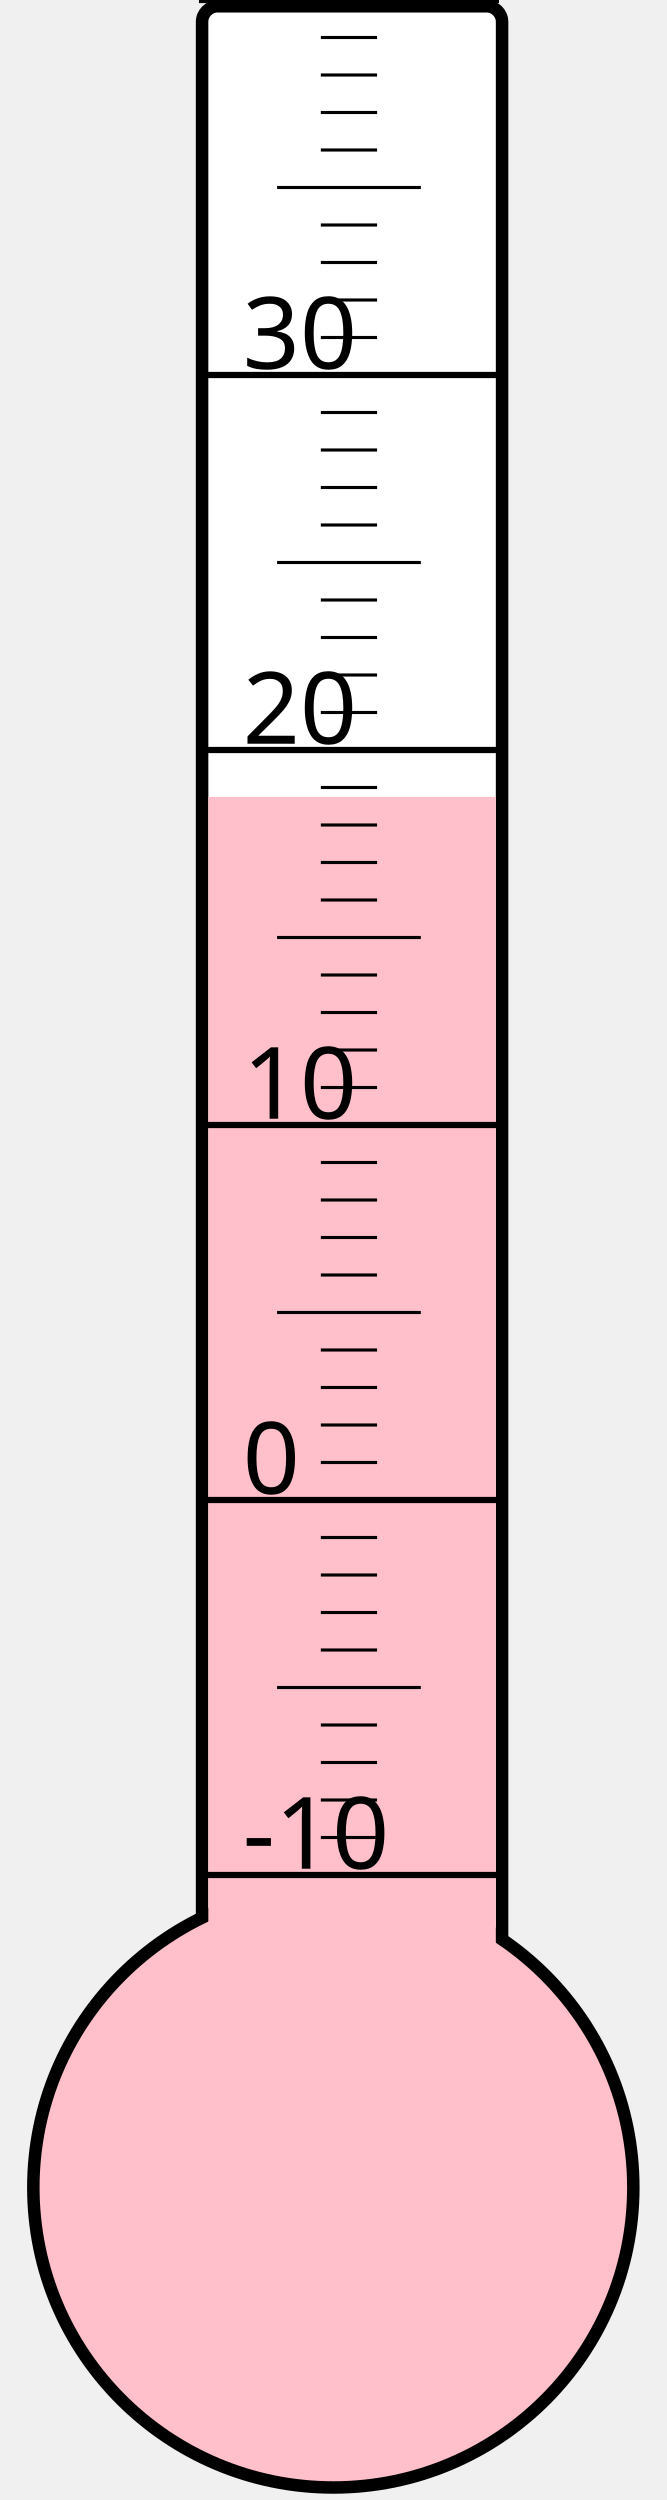
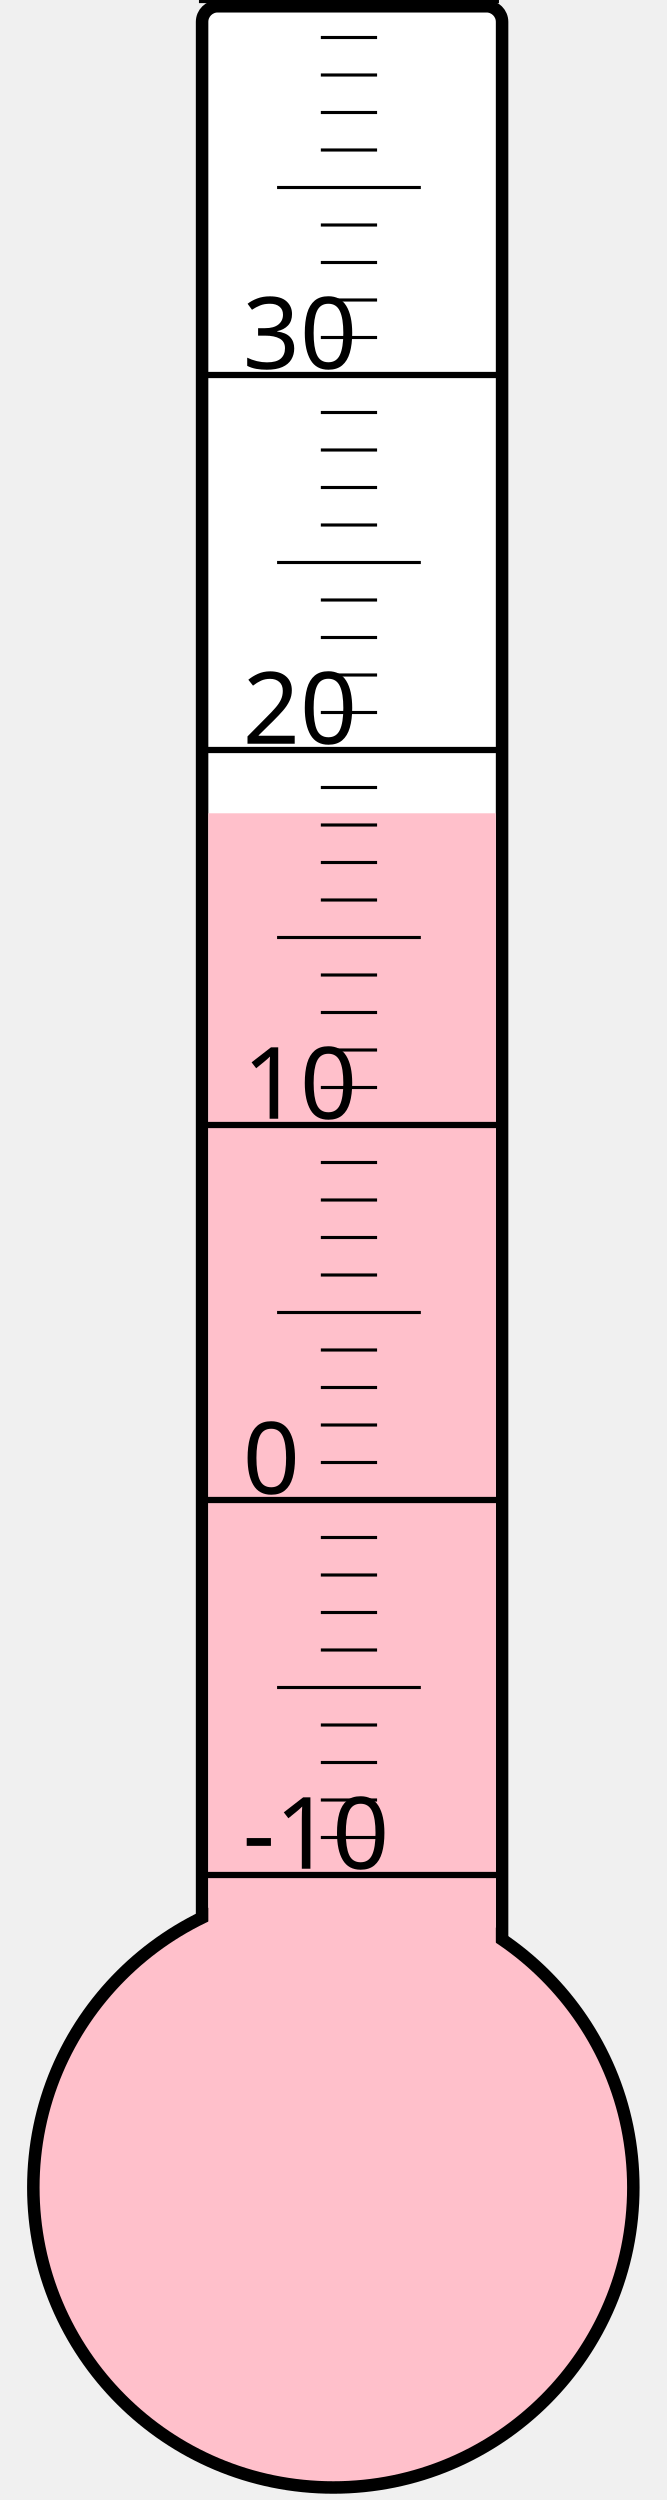
<svg xmlns="http://www.w3.org/2000/svg" width="40px" height="150px" viewBox="0 0 200 800">
  <rect width="200" height="800" x="0" y="0" style="fill: #ffffeb; fill-opacity: 0;" />
  <rect width="96" height="680" x="58" y="2" rx="5" ry="5" style="fill: white; fill-opacity: 1; stroke: black; stroke-width: 4;" />
  <circle cx="100" cy="700" r="96" style="fill: pink; stroke: black; stroke-width: 4;" />
-   <rect width="92" height="445.0" x="60" y="255.0" style="fill: pink; fill-opacity: 1; stroke-width: 0;" />
+   <rect width="92" height="439.75" x="60" y="260.25" style="fill: pink; fill-opacity: 1; stroke-width: 0;" />
  <text x="71" y="598" style="font-family: sans-serif; font-size: 24pt;">-10</text>
  <text x="71" y="478" style="font-family: sans-serif; font-size: 24pt;">0</text>
  <text x="71" y="358" style="font-family: sans-serif; font-size: 24pt;">10</text>
  <text x="71" y="238" style="font-family: sans-serif; font-size: 24pt;">20</text>
  <text x="71" y="118" style="font-family: sans-serif; font-size: 24pt;">30</text>
  <g style="stroke: black;">
    <line x1="57" y1="600" x2="153" y2="600" style="stroke-width: 2;" />
    <line x1="96" y1="588" x2="114" y2="588" style="stroke-width: 1;" />
    <line x1="96" y1="576" x2="114" y2="576" style="stroke-width: 1;" />
    <line x1="96" y1="564" x2="114" y2="564" style="stroke-width: 1;" />
    <line x1="96" y1="552" x2="114" y2="552" style="stroke-width: 1;" />
    <line x1="82" y1="540" x2="128" y2="540" style="stroke-width: 1;" />
    <line x1="96" y1="528" x2="114" y2="528" style="stroke-width: 1;" />
    <line x1="96" y1="516" x2="114" y2="516" style="stroke-width: 1;" />
    <line x1="96" y1="504" x2="114" y2="504" style="stroke-width: 1;" />
    <line x1="96" y1="492" x2="114" y2="492" style="stroke-width: 1;" />
    <line x1="57" y1="480" x2="153" y2="480" style="stroke-width: 2;" />
    <line x1="96" y1="468" x2="114" y2="468" style="stroke-width: 1;" />
    <line x1="96" y1="456" x2="114" y2="456" style="stroke-width: 1;" />
    <line x1="96" y1="444" x2="114" y2="444" style="stroke-width: 1;" />
    <line x1="96" y1="432" x2="114" y2="432" style="stroke-width: 1;" />
    <line x1="82" y1="420" x2="128" y2="420" style="stroke-width: 1;" />
    <line x1="96" y1="408" x2="114" y2="408" style="stroke-width: 1;" />
    <line x1="96" y1="396" x2="114" y2="396" style="stroke-width: 1;" />
    <line x1="96" y1="384" x2="114" y2="384" style="stroke-width: 1;" />
    <line x1="96" y1="372" x2="114" y2="372" style="stroke-width: 1;" />
    <line x1="57" y1="360" x2="153" y2="360" style="stroke-width: 2;" />
    <line x1="96" y1="348" x2="114" y2="348" style="stroke-width: 1;" />
    <line x1="96" y1="336" x2="114" y2="336" style="stroke-width: 1;" />
    <line x1="96" y1="324" x2="114" y2="324" style="stroke-width: 1;" />
    <line x1="96" y1="312" x2="114" y2="312" style="stroke-width: 1;" />
    <line x1="82" y1="300" x2="128" y2="300" style="stroke-width: 1;" />
    <line x1="96" y1="288" x2="114" y2="288" style="stroke-width: 1;" />
    <line x1="96" y1="276" x2="114" y2="276" style="stroke-width: 1;" />
    <line x1="96" y1="264" x2="114" y2="264" style="stroke-width: 1;" />
    <line x1="96" y1="252" x2="114" y2="252" style="stroke-width: 1;" />
    <line x1="57" y1="240" x2="153" y2="240" style="stroke-width: 2;" />
    <line x1="96" y1="228" x2="114" y2="228" style="stroke-width: 1;" />
    <line x1="96" y1="216" x2="114" y2="216" style="stroke-width: 1;" />
    <line x1="96" y1="204" x2="114" y2="204" style="stroke-width: 1;" />
    <line x1="96" y1="192" x2="114" y2="192" style="stroke-width: 1;" />
    <line x1="82" y1="180" x2="128" y2="180" style="stroke-width: 1;" />
    <line x1="96" y1="168" x2="114" y2="168" style="stroke-width: 1;" />
    <line x1="96" y1="156" x2="114" y2="156" style="stroke-width: 1;" />
    <line x1="96" y1="144" x2="114" y2="144" style="stroke-width: 1;" />
    <line x1="96" y1="132" x2="114" y2="132" style="stroke-width: 1;" />
    <line x1="57" y1="120" x2="153" y2="120" style="stroke-width: 2;" />
    <line x1="96" y1="108" x2="114" y2="108" style="stroke-width: 1;" />
    <line x1="96" y1="96" x2="114" y2="96" style="stroke-width: 1;" />
    <line x1="96" y1="84" x2="114" y2="84" style="stroke-width: 1;" />
    <line x1="96" y1="72" x2="114" y2="72" style="stroke-width: 1;" />
    <line x1="82" y1="60" x2="128" y2="60" style="stroke-width: 1;" />
    <line x1="96" y1="48" x2="114" y2="48" style="stroke-width: 1;" />
    <line x1="96" y1="36" x2="114" y2="36" style="stroke-width: 1;" />
    <line x1="96" y1="24" x2="114" y2="24" style="stroke-width: 1;" />
    <line x1="96" y1="12" x2="114" y2="12" style="stroke-width: 1;" />
    <line x1="57" y1="0" x2="153" y2="0" style="stroke-width: 2;" />
  </g>
</svg>
